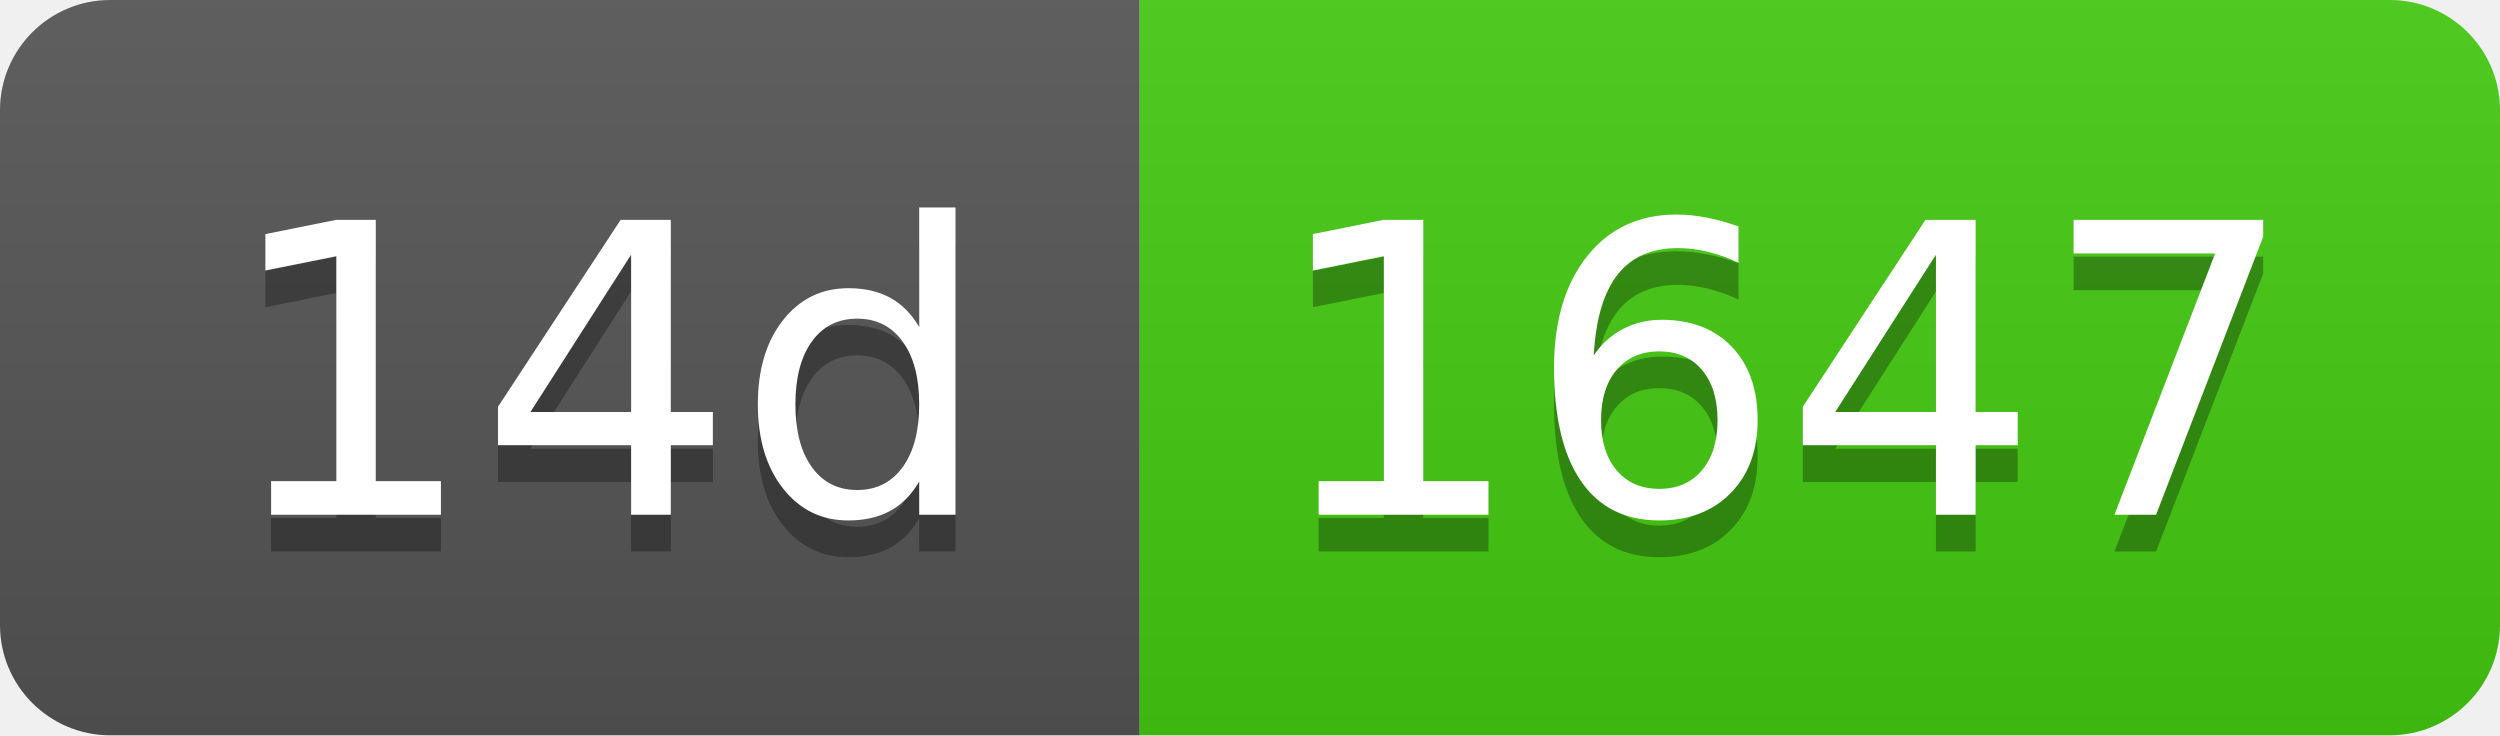
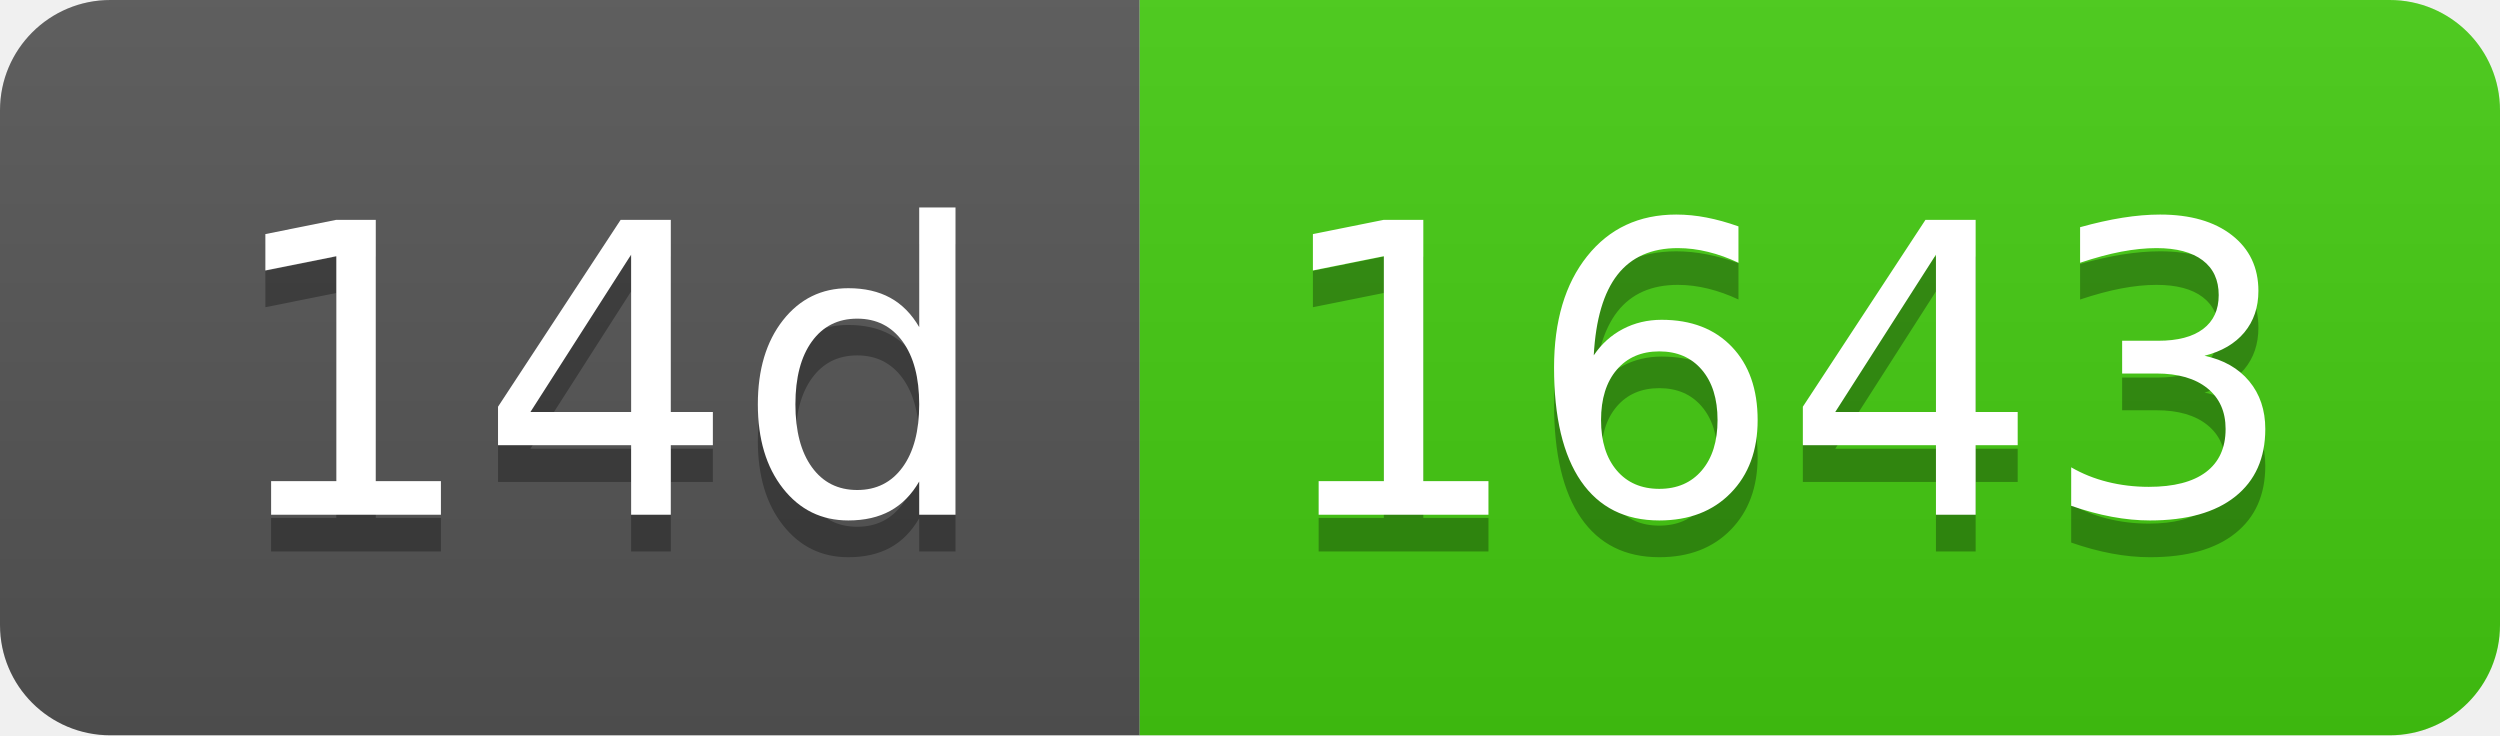
- <svg xmlns="http://www.w3.org/2000/svg" width="68" height="20" role="img" aria-label="14d: 1647">
+ <svg xmlns="http://www.w3.org/2000/svg" width="68" height="20" role="img" aria-label="14d: 1643">
  <linearGradient id="s" x2="0" y2="100%">
    <stop offset="0" stop-color="#bbb" stop-opacity=".1" />
    <stop offset="1" stop-opacity=".1" />
  </linearGradient>
  <clipPath id="r">
    <rect width="68" height="20" rx="3" fill="#fff" />
  </clipPath>
  <g clip-path="url(#r)">
    <rect width="31" height="20" fill="#555" />
    <rect x="31" width="37" height="20" fill="#4c1" />
    <rect width="68" height="20" fill="url(#s)" />
  </g>
  <g fill="#fff" text-anchor="middle" font-family="Verdana,Geneva,DejaVu Sans,sans-serif" text-rendering="geometricPrecision" font-size="110">
    <text aria-hidden="true" x="165" y="150" fill="#010101" fill-opacity=".3" transform="scale(.1)" textLength="210">14d</text>
    <text x="165" y="140" transform="scale(.1)" fill="#fff" textLength="210">14d</text>
-     <text aria-hidden="true" x="485" y="150" fill="#010101" fill-opacity=".3" transform="scale(.1)" textLength="270">1647</text>
-     <text x="485" y="140" transform="scale(.1)" fill="#fff" textLength="270">1647</text>
+     <text aria-hidden="true" x="485" y="150" fill="#010101" fill-opacity=".3" transform="scale(.1)" textLength="270">1643</text>
+     <text x="485" y="140" transform="scale(.1)" fill="#fff" textLength="270">1643</text>
  </g>
</svg>
